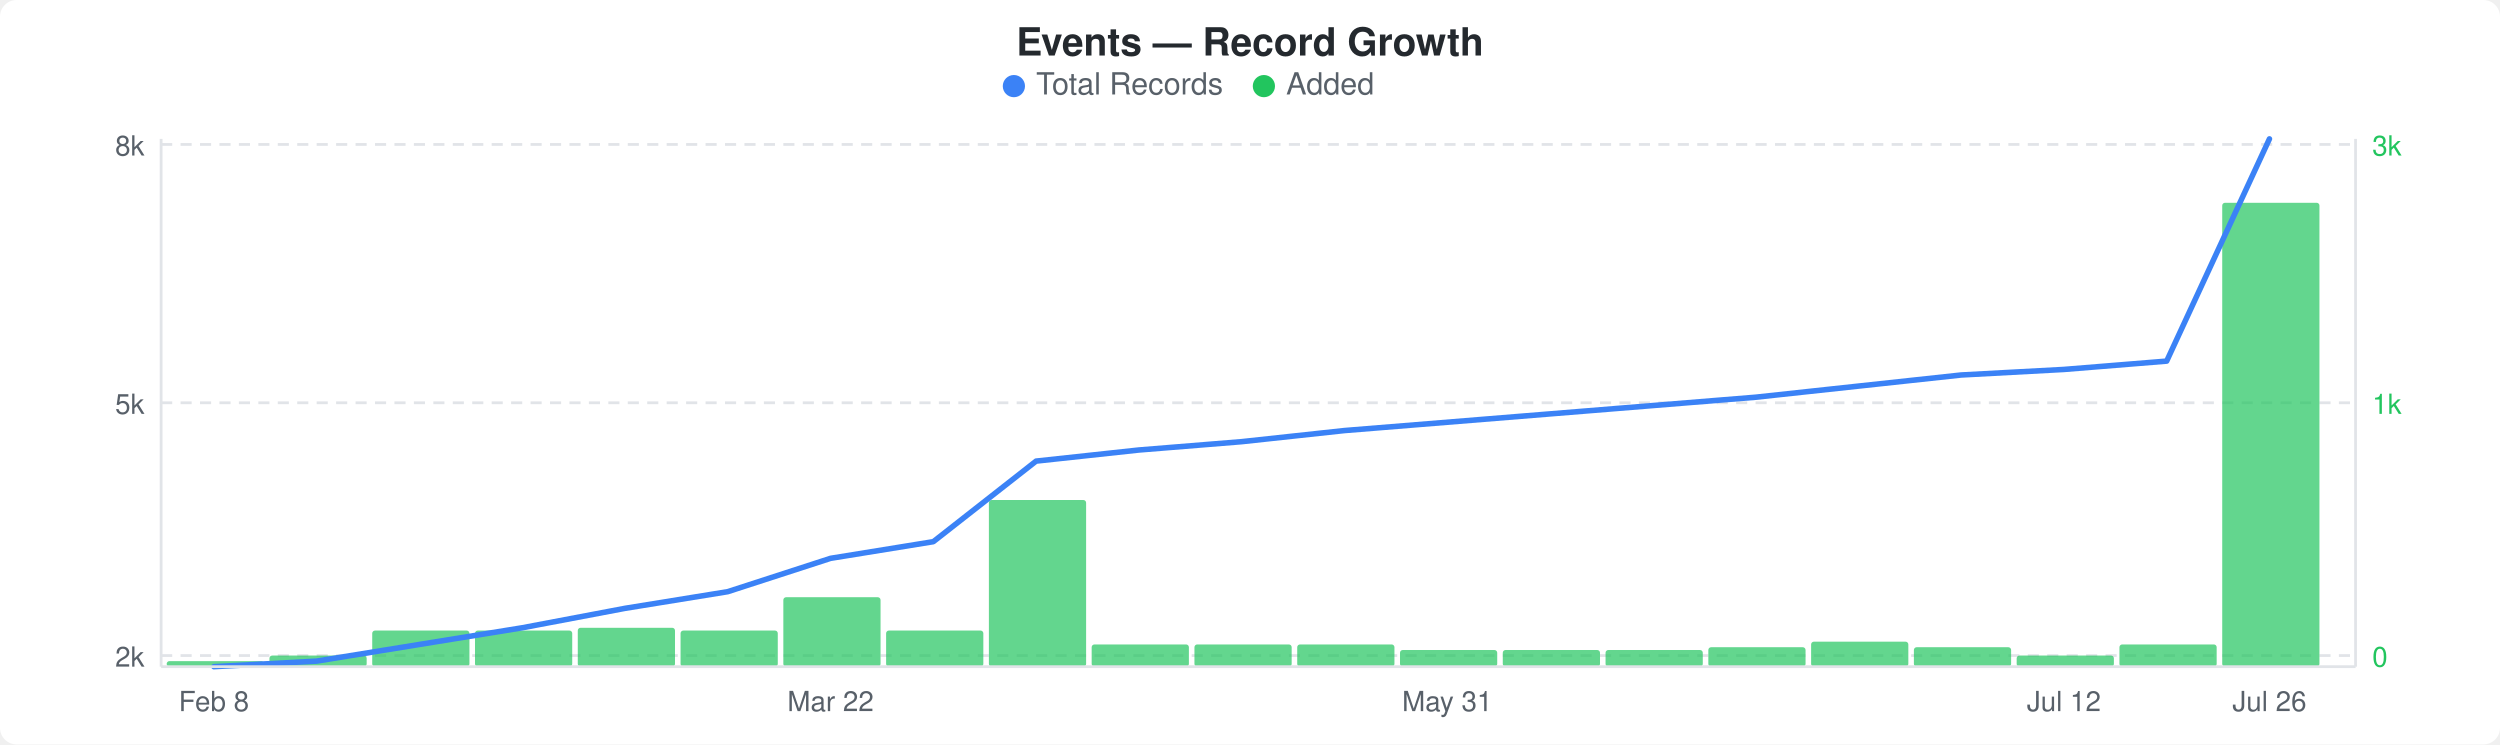
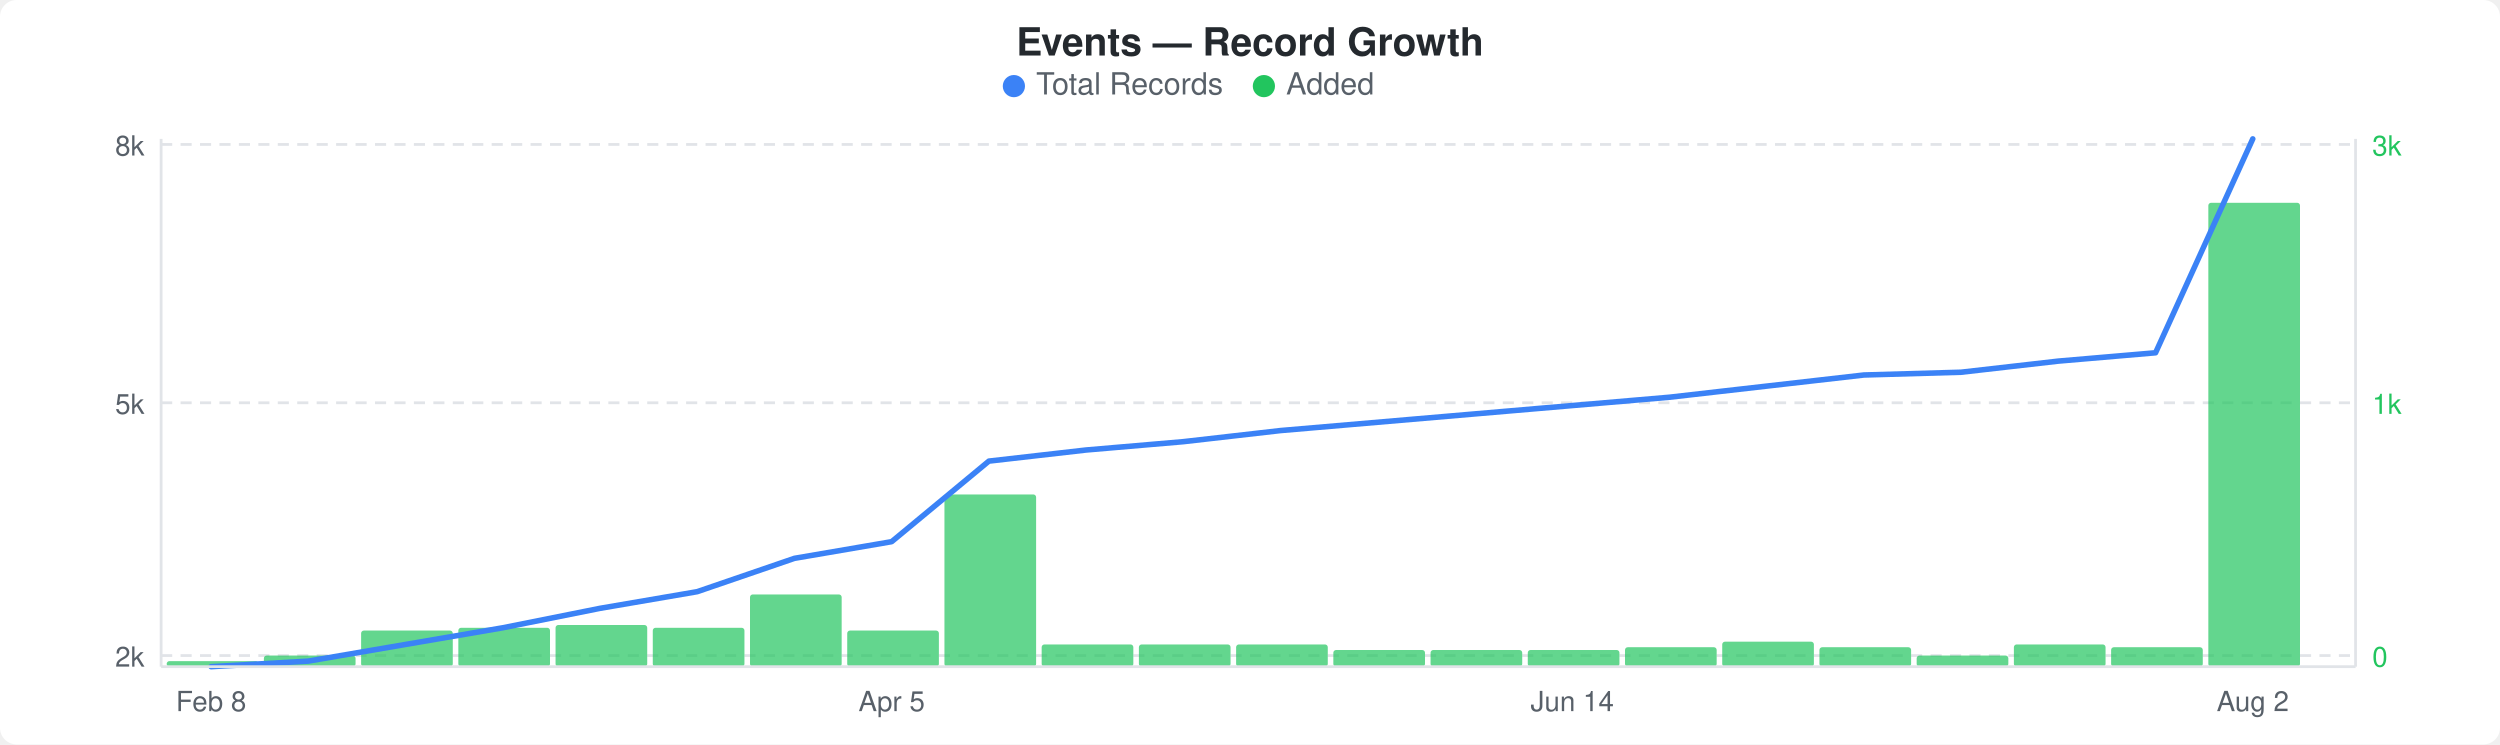
<svg xmlns="http://www.w3.org/2000/svg" width="900" height="268" viewBox="0 0 900 268">
  <rect width="900" height="268" fill="#ffffff" rx="6" ry="6" />
  <text x="450" y="20" text-anchor="middle" font-family="-apple-system, BlinkMacSystemFont, &quot;Segoe UI&quot;, Helvetica, Arial, sans-serif" font-size="14" font-weight="600" fill="#24292e">Events — Record Growth</text>
  <circle cx="365" cy="31" r="4" fill="#3b82f6" />
  <text x="373" y="34" font-family="-apple-system, BlinkMacSystemFont, &quot;Segoe UI&quot;, Helvetica, Arial, sans-serif" font-size="11" fill="#586069">Total Records</text>
  <circle cx="455" cy="31" r="4" fill="#22c55e" />
  <text x="463" y="34" font-family="-apple-system, BlinkMacSystemFont, &quot;Segoe UI&quot;, Helvetica, Arial, sans-serif" font-size="11" fill="#586069">Added</text>
  <line x1="58" y1="52" x2="848" y2="52" stroke="#e1e4e8" stroke-width="1" stroke-dasharray="4,3" />
  <line x1="58" y1="145" x2="848" y2="145" stroke="#e1e4e8" stroke-width="1" stroke-dasharray="4,3" />
  <line x1="58" y1="236" x2="848" y2="236" stroke="#e1e4e8" stroke-width="1" stroke-dasharray="4,3" />
-   <rect x="60" y="238" width="35" height="2" rx="1" fill="#22c55eb3" />
-   <rect x="97" y="236" width="35" height="4" rx="1" fill="#22c55eb3" />
-   <rect x="134" y="227" width="35" height="13" rx="1" fill="#22c55eb3" />
-   <rect x="171" y="227" width="35" height="13" rx="1" fill="#22c55eb3" />
-   <rect x="208" y="226" width="35" height="14" rx="1" fill="#22c55eb3" />
-   <rect x="245" y="227" width="35" height="13" rx="1" fill="#22c55eb3" />
-   <rect x="282" y="215" width="35" height="25" rx="1" fill="#22c55eb3" />
-   <rect x="319" y="227" width="35" height="13" rx="1" fill="#22c55eb3" />
-   <rect x="356" y="180" width="35" height="60" rx="1" fill="#22c55eb3" />
-   <rect x="393" y="232" width="35" height="8" rx="1" fill="#22c55eb3" />
-   <rect x="430" y="232" width="35" height="8" rx="1" fill="#22c55eb3" />
-   <rect x="467" y="232" width="35" height="8" rx="1" fill="#22c55eb3" />
-   <rect x="504" y="234" width="35" height="6" rx="1" fill="#22c55eb3" />
-   <rect x="541" y="234" width="35" height="6" rx="1" fill="#22c55eb3" />
-   <rect x="578" y="234" width="35" height="6" rx="1" fill="#22c55eb3" />
-   <rect x="615" y="233" width="35" height="7" rx="1" fill="#22c55eb3" />
-   <rect x="652" y="231" width="35" height="9" rx="1" fill="#22c55eb3" />
-   <rect x="689" y="233" width="35" height="7" rx="1" fill="#22c55eb3" />
-   <rect x="726" y="236" width="35" height="4" rx="1" fill="#22c55eb3" />
-   <rect x="763" y="232" width="35" height="8" rx="1" fill="#22c55eb3" />
-   <rect x="800" y="73" width="35" height="167" rx="1" fill="#22c55eb3" />
-   <polyline points="77,240 114,238 151,232 188,226 225,219 262,213 299,201 336,195 373,166 410,162 447,159 484,155 521,152 558,149 595,146 632,143 669,139 706,135 743,133 780,130 817,50" fill="none" stroke="#3b82f6" stroke-width="2" stroke-linejoin="round" stroke-linecap="round" />
+   <rect x="60" y="238" width="33" height="2" rx="1" fill="#22c55eb3" />
+   <rect x="95" y="236" width="33" height="4" rx="1" fill="#22c55eb3" />
+   <rect x="130" y="227" width="33" height="13" rx="1" fill="#22c55eb3" />
+   <rect x="165" y="226" width="33" height="14" rx="1" fill="#22c55eb3" />
+   <rect x="200" y="225" width="33" height="15" rx="1" fill="#22c55eb3" />
+   <rect x="235" y="226" width="33" height="14" rx="1" fill="#22c55eb3" />
+   <rect x="270" y="214" width="33" height="26" rx="1" fill="#22c55eb3" />
+   <rect x="305" y="227" width="33" height="13" rx="1" fill="#22c55eb3" />
+   <rect x="340" y="178" width="33" height="62" rx="1" fill="#22c55eb3" />
+   <rect x="375" y="232" width="33" height="8" rx="1" fill="#22c55eb3" />
+   <rect x="410" y="232" width="33" height="8" rx="1" fill="#22c55eb3" />
+   <rect x="445" y="232" width="33" height="8" rx="1" fill="#22c55eb3" />
+   <rect x="480" y="234" width="33" height="6" rx="1" fill="#22c55eb3" />
+   <rect x="515" y="234" width="33" height="6" rx="1" fill="#22c55eb3" />
+   <rect x="550" y="234" width="33" height="6" rx="1" fill="#22c55eb3" />
+   <rect x="585" y="233" width="33" height="7" rx="1" fill="#22c55eb3" />
+   <rect x="620" y="231" width="33" height="9" rx="1" fill="#22c55eb3" />
+   <rect x="655" y="233" width="33" height="7" rx="1" fill="#22c55eb3" />
+   <rect x="690" y="236" width="33" height="4" rx="1" fill="#22c55eb3" />
+   <rect x="725" y="232" width="33" height="8" rx="1" fill="#22c55eb3" />
+   <rect x="760" y="233" width="33" height="7" rx="1" fill="#22c55eb3" />
+   <rect x="795" y="73" width="33" height="167" rx="1" fill="#22c55eb3" />
+   <polyline points="76,240 111,238 146,232 181,226 216,219 251,213 286,201 321,195 356,166 391,162 426,159 461,155 496,152 531,149 566,146 601,143 636,139 671,135 706,134 741,130 776,127 811,50" fill="none" stroke="#3b82f6" stroke-width="2" stroke-linejoin="round" stroke-linecap="round" />
  <text x="52" y="56" text-anchor="end" font-family="-apple-system, BlinkMacSystemFont, &quot;Segoe UI&quot;, Helvetica, Arial, sans-serif" font-size="10" fill="#586069">8k</text>
  <text x="52" y="149" text-anchor="end" font-family="-apple-system, BlinkMacSystemFont, &quot;Segoe UI&quot;, Helvetica, Arial, sans-serif" font-size="10" fill="#586069">5k</text>
  <text x="52" y="240" text-anchor="end" font-family="-apple-system, BlinkMacSystemFont, &quot;Segoe UI&quot;, Helvetica, Arial, sans-serif" font-size="10" fill="#586069">2k</text>
  <text x="854" y="56" text-anchor="start" font-family="-apple-system, BlinkMacSystemFont, &quot;Segoe UI&quot;, Helvetica, Arial, sans-serif" font-size="10" fill="#22c55e">3k</text>
  <text x="854" y="149" text-anchor="start" font-family="-apple-system, BlinkMacSystemFont, &quot;Segoe UI&quot;, Helvetica, Arial, sans-serif" font-size="10" fill="#22c55e">1k</text>
  <text x="854" y="240" text-anchor="start" font-family="-apple-system, BlinkMacSystemFont, &quot;Segoe UI&quot;, Helvetica, Arial, sans-serif" font-size="10" fill="#22c55e">0</text>
  <line x1="58" y1="50" x2="58" y2="240" stroke="#e1e4e8" stroke-width="1" />
  <line x1="58" y1="240" x2="848" y2="240" stroke="#e1e4e8" stroke-width="1" />
  <line x1="848" y1="50" x2="848" y2="240" stroke="#e1e4e8" stroke-width="1" />
-   <text x="77" y="256" text-anchor="middle" font-family="-apple-system, BlinkMacSystemFont, &quot;Segoe UI&quot;, Helvetica, Arial, sans-serif" font-size="10" fill="#586069">Feb 8</text>
-   <text x="299" y="256" text-anchor="middle" font-family="-apple-system, BlinkMacSystemFont, &quot;Segoe UI&quot;, Helvetica, Arial, sans-serif" font-size="10" fill="#586069">Mar 22</text>
-   <text x="521" y="256" text-anchor="middle" font-family="-apple-system, BlinkMacSystemFont, &quot;Segoe UI&quot;, Helvetica, Arial, sans-serif" font-size="10" fill="#586069">May 31</text>
-   <text x="743" y="256" text-anchor="middle" font-family="-apple-system, BlinkMacSystemFont, &quot;Segoe UI&quot;, Helvetica, Arial, sans-serif" font-size="10" fill="#586069">Jul 12</text>
-   <text x="817" y="256" text-anchor="middle" font-family="-apple-system, BlinkMacSystemFont, &quot;Segoe UI&quot;, Helvetica, Arial, sans-serif" font-size="10" fill="#586069">Jul 26</text>
+   <text x="76" y="256" text-anchor="middle" font-family="-apple-system, BlinkMacSystemFont, &quot;Segoe UI&quot;, Helvetica, Arial, sans-serif" font-size="10" fill="#586069">Feb 8</text>
+   <text x="321" y="256" text-anchor="middle" font-family="-apple-system, BlinkMacSystemFont, &quot;Segoe UI&quot;, Helvetica, Arial, sans-serif" font-size="10" fill="#586069">Apr 5</text>
+   <text x="566" y="256" text-anchor="middle" font-family="-apple-system, BlinkMacSystemFont, &quot;Segoe UI&quot;, Helvetica, Arial, sans-serif" font-size="10" fill="#586069">Jun 14</text>
+   <text x="811" y="256" text-anchor="middle" font-family="-apple-system, BlinkMacSystemFont, &quot;Segoe UI&quot;, Helvetica, Arial, sans-serif" font-size="10" fill="#586069">Aug 2</text>
</svg>
